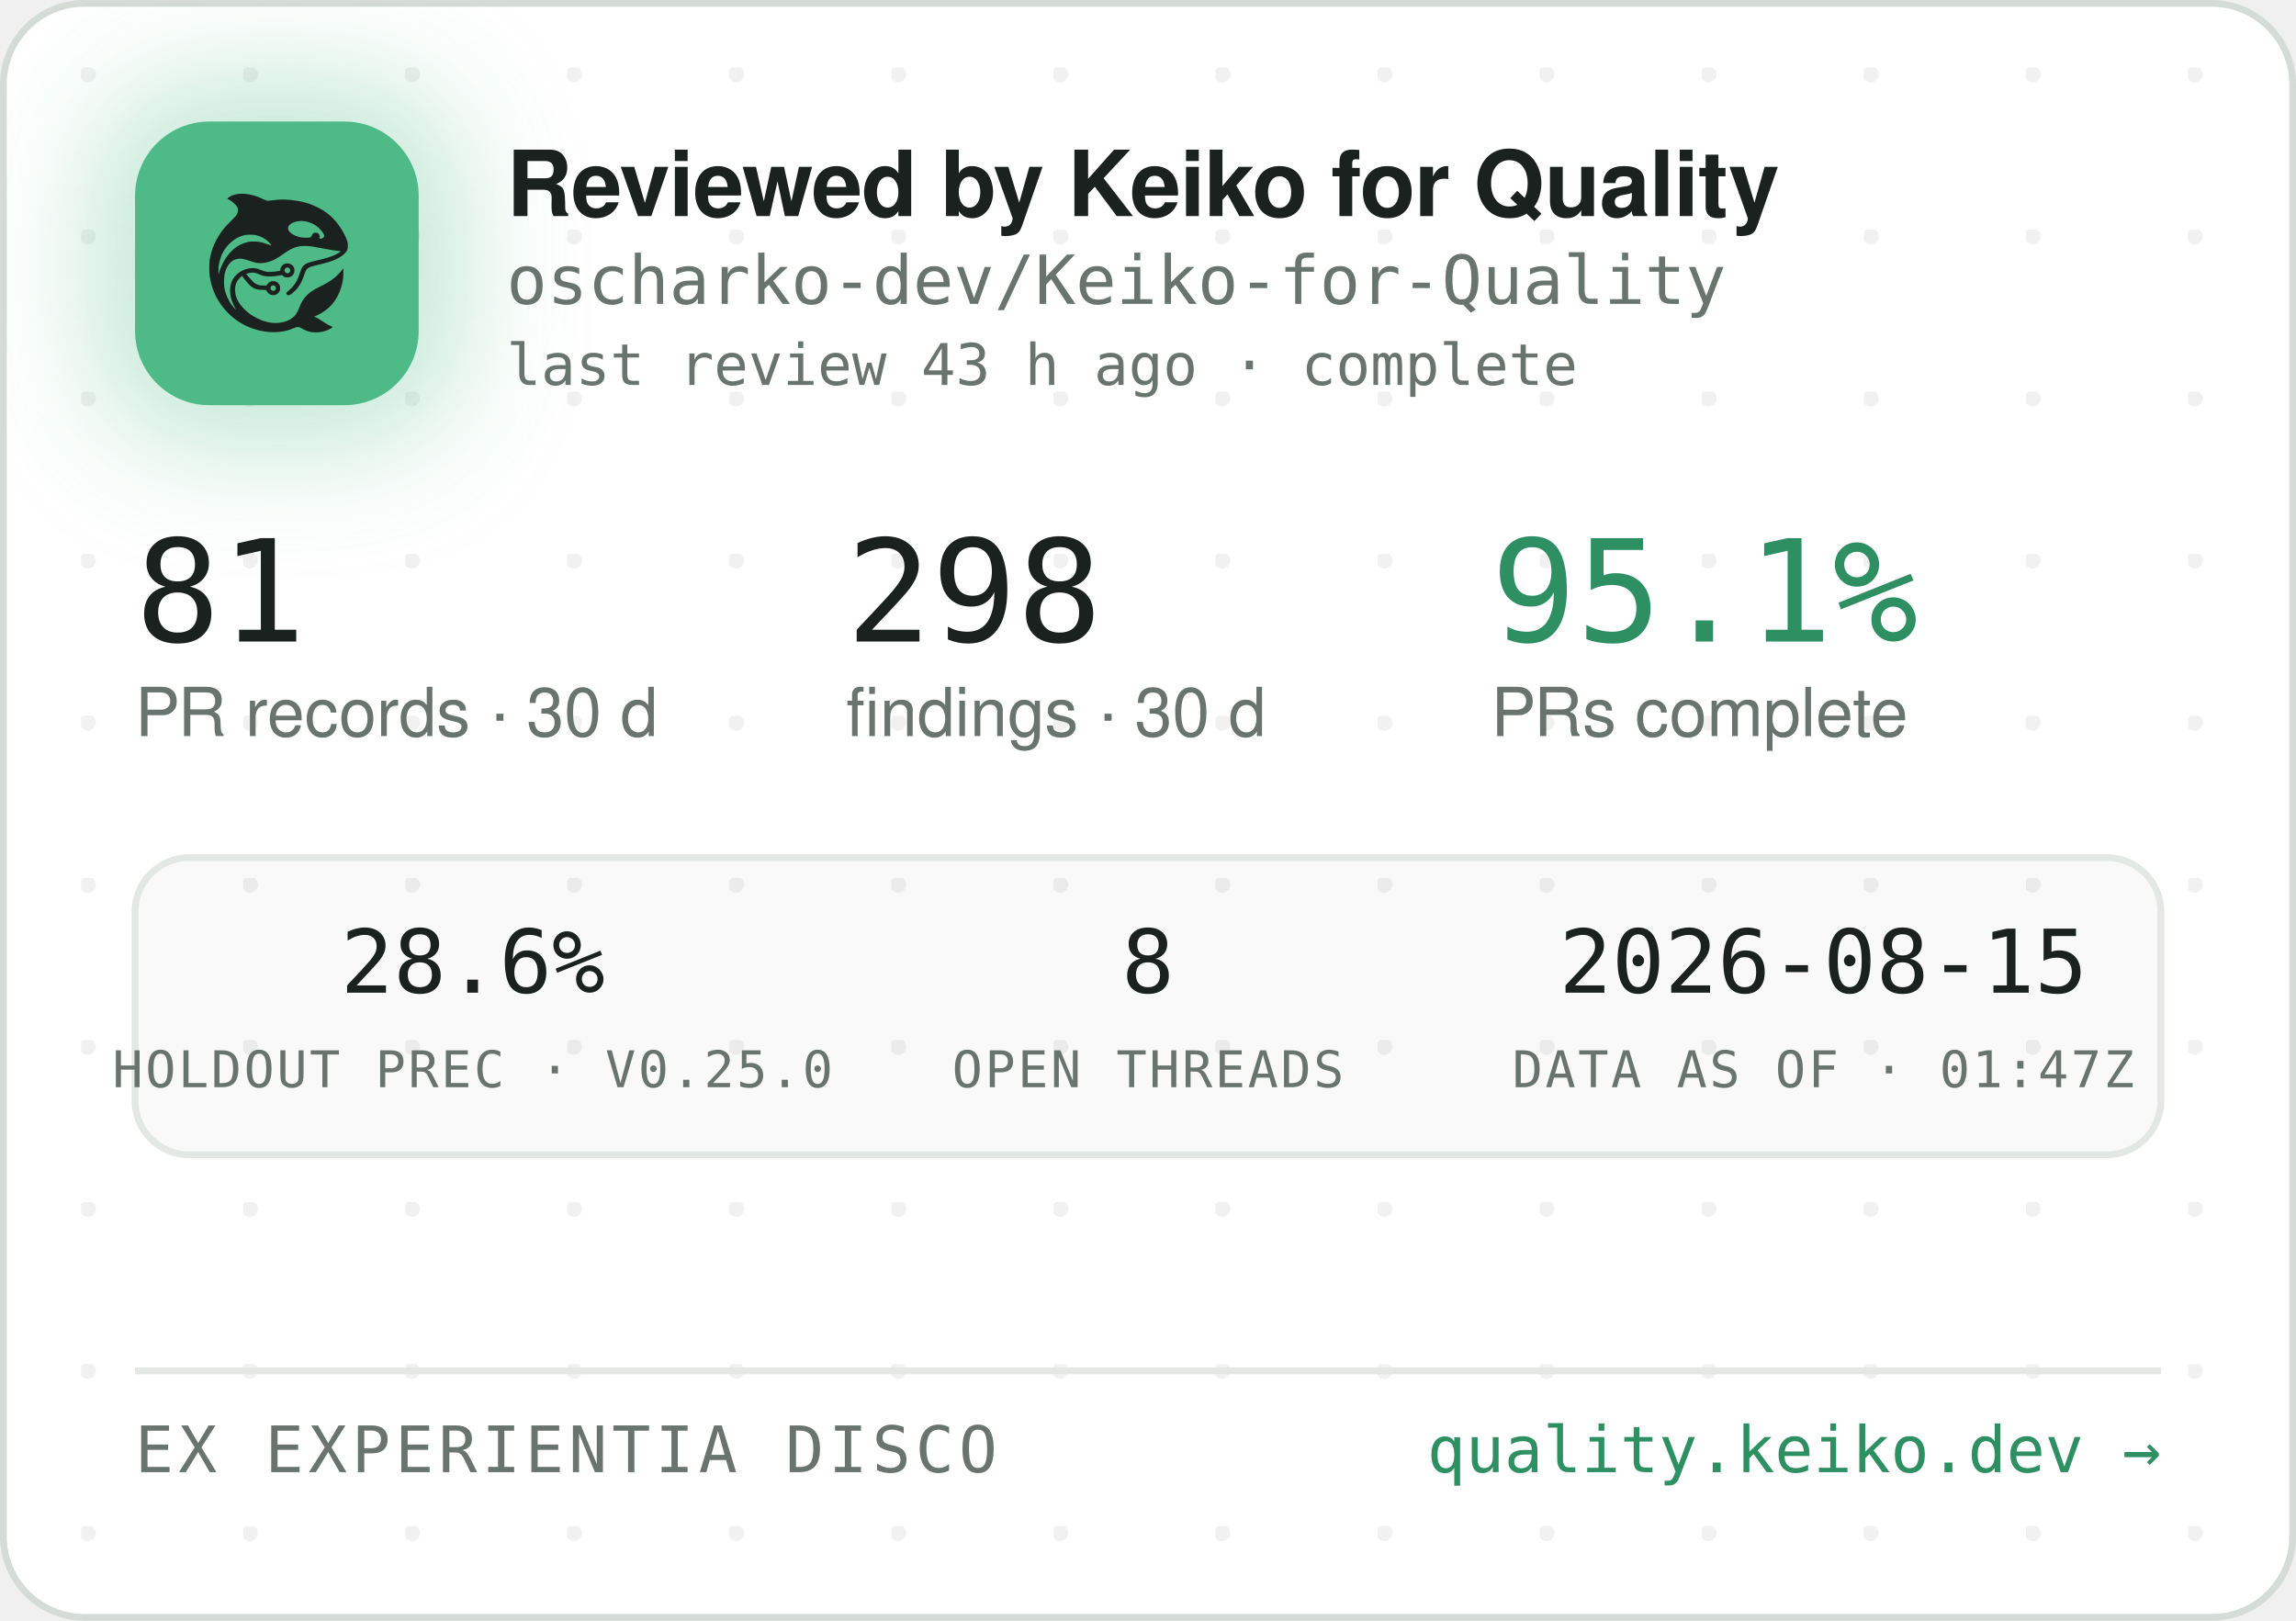
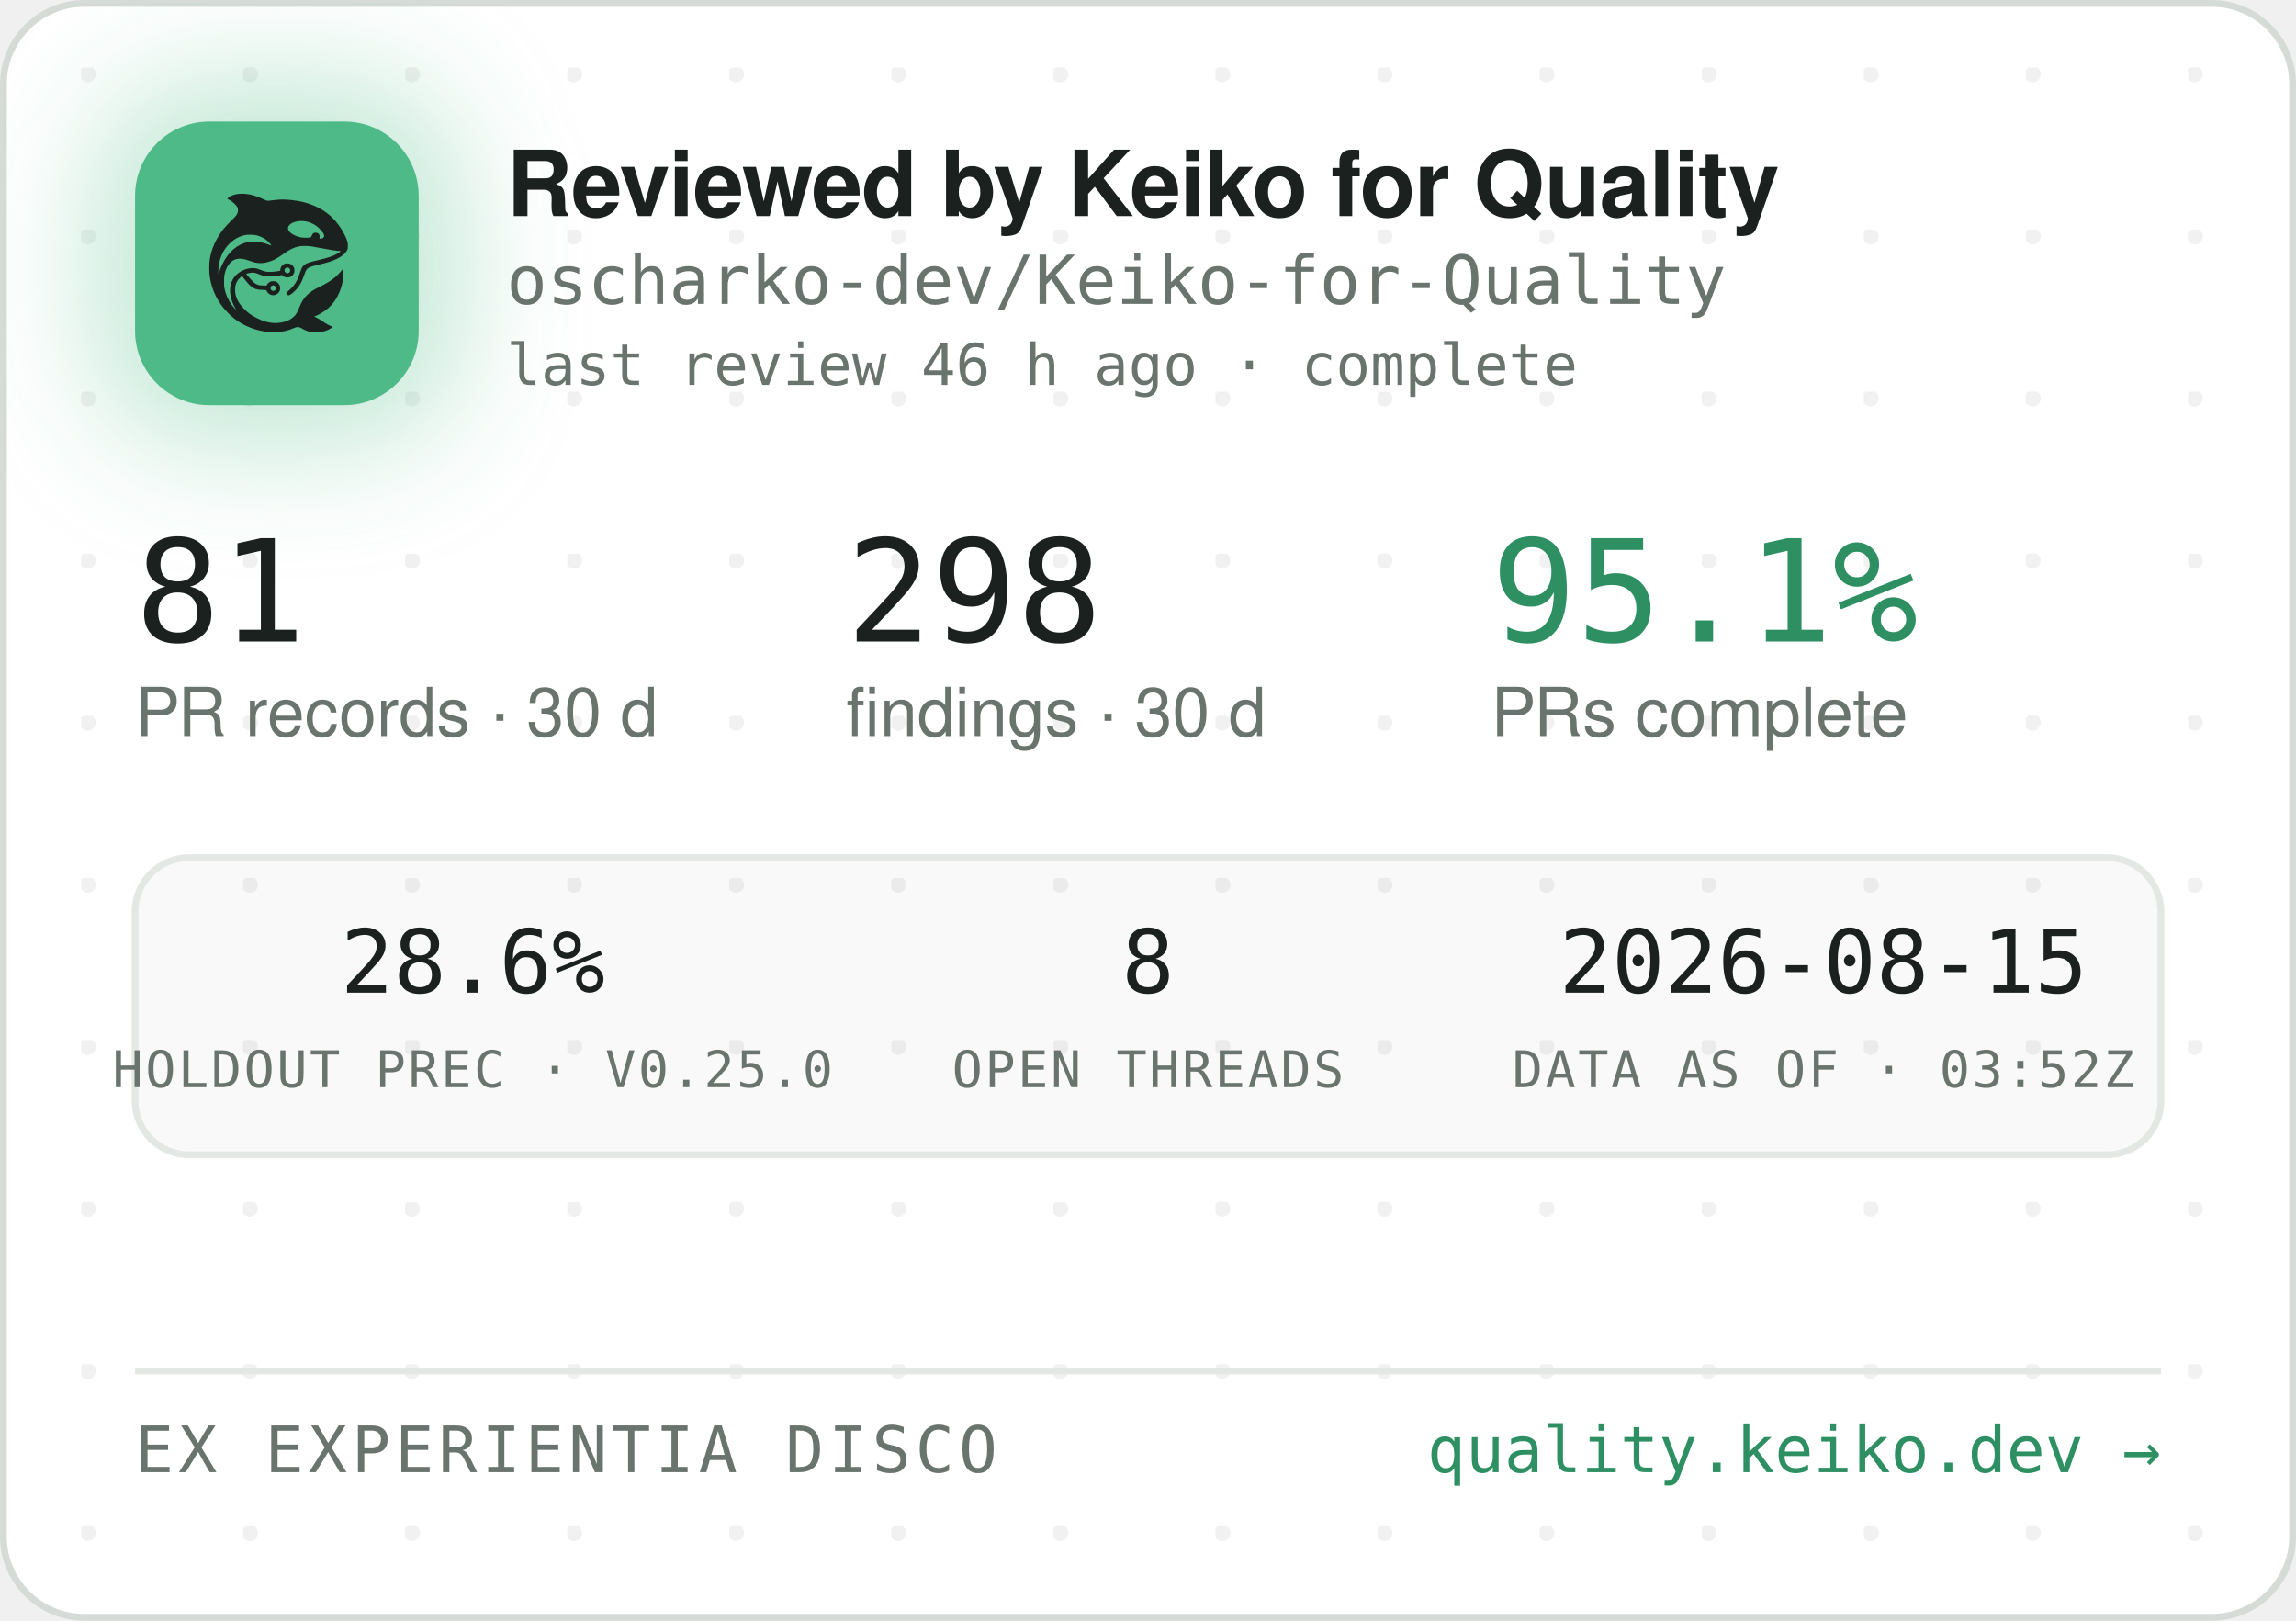
<svg xmlns="http://www.w3.org/2000/svg" width="340" height="240" viewBox="0 0 340 240" role="img" aria-label="Reviewed by Keiko for Quality — oscharko-dev/Keiko-for-Quality">
  <defs>
    <pattern id="dots" width="24" height="24" patternUnits="userSpaceOnUse" x="12" y="10">
      <circle cx="1" cy="1" r="1.2" fill="rgba(27,33,30,0.06)" />
    </pattern>
    <filter id="glow" x="-60%" y="-60%" width="220%" height="220%">
      <feGaussianBlur stdDeviation="9" />
    </filter>
    <clipPath id="card">
      <rect x="0.5" y="0.5" width="339" height="239" rx="12" />
    </clipPath>
  </defs>
  <rect x="0.5" y="0.5" width="339" height="239" rx="12" fill="#FFFFFF" stroke="#D5DBD6" />
  <rect x="0.5" y="0.5" width="339" height="239" rx="12" fill="url(#dots)" />
  <g clip-path="url(#card)">
    <rect x="14" y="12" width="54" height="54" rx="16" fill="rgba(78,186,135,0.35)" filter="url(#glow)" />
    <rect x="20" y="18" width="42" height="42" rx="11" fill="#4EBA87" />
    <g transform="translate(24,22) scale(0.03320312)">
      <g transform="translate(1024 0) scale(-1 1)">
        <g transform="translate(1024, 1024) scale(-0.1, -0.1)" fill="#1B211E" stroke="none">
          <path d="M3465 8223 c-144 -8 -314 -52 -408 -105 -69 -39 -146 -99 -146 -113 0 -5 30 -24 68 -42 146 -70 323 -229 377 -340 25 -49 29 -70 29 -138 -1 -72 -5 -88 -39 -160 -36 -75 -54 -95 -265 -305 -134 -132 -270 -279 -331 -355 -339 -425 -552 -896 -626 -1390 -25 -165 -25 -549 0 -720 92 -645 368 -1196 826 -1655 322 -324 710 -562 1145 -704 389 -126 793 -172 1155 -130 235 27 377 63 579 149 205 87 268 86 423 -7 102 -62 231 -115 335 -138 247 -56 562 -26 794 74 92 40 244 136 232 146 -4 3 -26 12 -48 19 -86 28 -246 116 -385 211 -162 112 -284 182 -357 207 l-48 17 40 15 c185 70 436 223 595 363 438 386 695 1014 678 1663 l-3 120 -50 -70 c-64 -90 -248 -280 -350 -362 -171 -136 -366 -255 -645 -391 -288 -140 -442 -243 -590 -391 -136 -137 -247 -316 -325 -526 -47 -127 -114 -262 -160 -326 -79 -107 -237 -224 -384 -283 -136 -55 -355 -96 -514 -96 -274 0 -548 71 -832 215 -242 123 -375 216 -553 389 -175 171 -287 332 -361 517 -44 114 -63 216 -63 359 0 152 17 233 74 350 35 70 59 102 136 179 l95 94 21 -29 c55 -75 219 -277 277 -338 171 -183 337 -256 582 -256 56 0 126 -3 155 -7 53 -6 54 -7 76 -57 30 -66 97 -128 172 -156 151 -57 318 11 395 160 33 62 34 193 3 261 -30 64 -88 125 -148 157 -44 23 -63 27 -141 27 -78 0 -97 -4 -140 -27 -58 -30 -131 -105 -141 -142 -6 -25 -8 -26 -93 -26 -47 0 -131 5 -186 10 -87 8 -111 15 -182 51 -45 22 -109 66 -143 96 -59 53 -326 361 -319 367 14 11 179 47 241 52 102 9 177 -7 318 -66 158 -66 243 -89 357 -99 157 -12 413 5 582 40 l93 19 44 -39 c59 -52 135 -75 228 -69 117 8 212 72 262 176 23 47 28 71 28 138 0 70 -4 89 -29 138 -55 110 -145 167 -270 174 -65 3 -91 0 -137 -18 -107 -40 -183 -140 -195 -257 l-6 -52 -51 -11 c-104 -23 -285 -41 -411 -42 -149 -1 -211 12 -402 88 -186 74 -256 88 -403 81 -193 -8 -377 -70 -546 -182 -342 -228 -485 -611 -399 -1064 30 -157 119 -388 209 -541 20 -35 35 -64 33 -66 -8 -8 -111 108 -190 214 -154 206 -278 489 -324 737 -28 154 -25 492 6 635 46 216 133 391 256 514 82 82 161 128 271 156 152 39 300 23 529 -57 217 -76 308 -101 410 -114 137 -17 284 -7 426 30 272 70 414 145 809 425 217 153 399 238 610 283 64 14 129 18 265 18 197 0 269 -9 615 -76 461 -89 843 -149 952 -149 41 0 41 0 23 -20 -28 -31 -169 -119 -254 -158 -167 -77 -388 -145 -716 -222 -399 -93 -508 -128 -608 -194 -102 -68 -160 -160 -217 -346 -35 -115 -102 -286 -149 -378 -85 -168 -227 -341 -377 -458 -105 -82 -115 -107 -69 -162 29 -34 65 -44 109 -29 86 29 261 181 371 322 126 162 201 309 295 581 61 176 90 232 145 283 62 57 163 93 470 165 439 104 640 169 863 278 206 100 368 240 434 375 32 67 33 71 33 198 -1 120 -3 138 -34 229 -98 294 -319 655 -573 936 -381 421 -968 723 -1618 834 -448 76 -767 83 -1169 25 -80 -12 -165 -19 -190 -17 -26 3 -90 26 -146 53 -343 162 -576 233 -842 255 -114 9 -141 10 -248 3z m2926 -1227 c164 -27 346 -102 485 -202 181 -129 354 -348 354 -448 0 -64 -75 -126 -154 -126 -60 0 -63 4 -52 70 8 50 7 65 -9 100 -29 64 -74 93 -151 98 -54 4 -70 1 -107 -21 -42 -25 -61 -52 -91 -129 -25 -64 -55 -73 -246 -73 -121 0 -187 5 -248 18 -318 70 -556 242 -556 402 0 218 388 374 775 311z m-2249 -611 c119 -21 208 -50 321 -106 114 -56 177 -100 266 -184 67 -63 157 -173 148 -181 -2 -3 -61 18 -130 45 -131 52 -298 100 -427 122 -113 20 -367 17 -470 -4 -502 -106 -885 -433 -1160 -992 -70 -142 -160 -379 -160 -424 0 -9 -5 -23 -11 -31 -13 -19 -5 316 10 410 80 482 295 846 661 1117 145 107 350 197 522 228 100 18 326 18 430 0z m1485 -1456 c95 -36 119 -159 42 -223 -78 -66 -209 -1 -209 104 0 60 33 100 99 121 36 10 36 10 68 -2z m-591 -822 c29 -26 37 -42 40 -77 6 -54 -9 -86 -55 -117 -41 -28 -70 -29 -119 -4 -44 22 -62 55 -62 112 0 51 13 75 53 99 50 31 101 26 143 -13z" />
        </g>
      </g>
    </g>
    <text x="75" y="32" font-family="-apple-system,'Segoe UI',Helvetica,Arial,sans-serif" font-size="13.5" font-weight="650" letter-spacing="-0.14" fill="#1B211E">Reviewed by Keiko for Quality</text>
    <text x="75" y="45" font-family="'JetBrains Mono',SFMono-Regular,Consolas,Menlo,monospace" font-size="10" fill="#6A746E">oscharko-dev/Keiko-for-Quality</text>
-     <text x="75" y="57" font-family="'JetBrains Mono',SFMono-Regular,Consolas,Menlo,monospace" font-size="8.5" fill="#6A746E">last review 43 h ago · complete</text>
+     <text x="75" y="57" font-family="'JetBrains Mono',SFMono-Regular,Consolas,Menlo,monospace" font-size="8.5" fill="#6A746E">last review 46 h ago · complete</text>
    <text x="20" y="95" font-family="'JetBrains Mono',SFMono-Regular,Consolas,Menlo,monospace" font-size="21" fill="#1B211E">81</text>
    <text x="20" y="109" font-family="-apple-system,'Segoe UI',Helvetica,Arial,sans-serif" font-size="10" fill="#6A746E">PR records · 30 d</text>
    <text x="125.3" y="95" font-family="'JetBrains Mono',SFMono-Regular,Consolas,Menlo,monospace" font-size="21" fill="#1B211E">298</text>
    <text x="125.3" y="109" font-family="-apple-system,'Segoe UI',Helvetica,Arial,sans-serif" font-size="10" fill="#6A746E">findings · 30 d</text>
    <text x="220.8" y="95" font-family="'JetBrains Mono',SFMono-Regular,Consolas,Menlo,monospace" font-size="21" fill="#2E8F63">95.1%</text>
    <text x="220.8" y="109" font-family="-apple-system,'Segoe UI',Helvetica,Arial,sans-serif" font-size="10" fill="#6A746E">PRs complete</text>
    <rect x="20" y="127" width="300" height="44" rx="8" fill="rgba(27,33,30,0.025)" stroke="#E3E8E4" />
    <text x="70" y="147" text-anchor="middle" font-family="'JetBrains Mono',SFMono-Regular,Consolas,Menlo,monospace" font-size="13" fill="#1B211E">28.6%</text>
    <text x="70" y="161" text-anchor="middle" font-family="'JetBrains Mono',SFMono-Regular,Consolas,Menlo,monospace" font-size="7.5" letter-spacing="0.35" fill="#6A746E">HOLDOUT PREC · V0.25.0</text>
    <text x="170" y="147" text-anchor="middle" font-family="'JetBrains Mono',SFMono-Regular,Consolas,Menlo,monospace" font-size="13" fill="#1B211E">8</text>
    <text x="170" y="161" text-anchor="middle" font-family="'JetBrains Mono',SFMono-Regular,Consolas,Menlo,monospace" font-size="7.5" letter-spacing="0.35" fill="#6A746E">OPEN THREADS</text>
    <text x="270" y="147" text-anchor="middle" font-family="'JetBrains Mono',SFMono-Regular,Consolas,Menlo,monospace" font-size="13" fill="#1B211E">2026-08-15</text>
-     <text x="270" y="161" text-anchor="middle" font-family="'JetBrains Mono',SFMono-Regular,Consolas,Menlo,monospace" font-size="7.5" letter-spacing="0.35" fill="#6A746E">DATA AS OF · 01:47Z</text>
+     <text x="270" y="161" text-anchor="middle" font-family="'JetBrains Mono',SFMono-Regular,Consolas,Menlo,monospace" font-size="7.5" letter-spacing="0.35" fill="#6A746E">DATA AS OF · 03:52Z</text>
    <line x1="20" y1="203" x2="320" y2="203" stroke="#E3E8E4" />
    <text x="20" y="218" font-family="'JetBrains Mono',SFMono-Regular,Consolas,Menlo,monospace" font-size="9.5" letter-spacing="0.7" fill="#6A746E">EX EXPERIENTIA DISCO</text>
    <text x="320" y="218" text-anchor="end" font-family="'JetBrains Mono',SFMono-Regular,Consolas,Menlo,monospace" font-size="9.5" fill="#2E8F63">quality.keiko.dev →</text>
  </g>
</svg>
